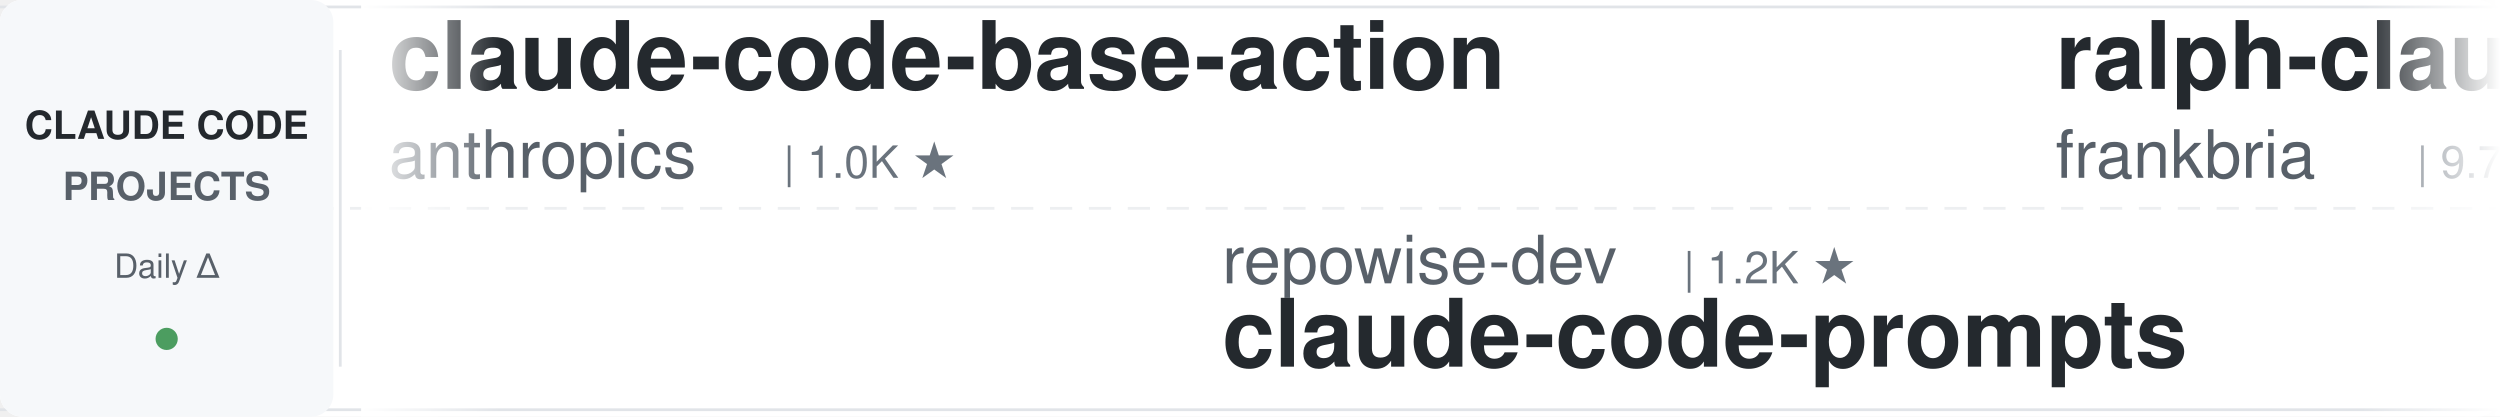
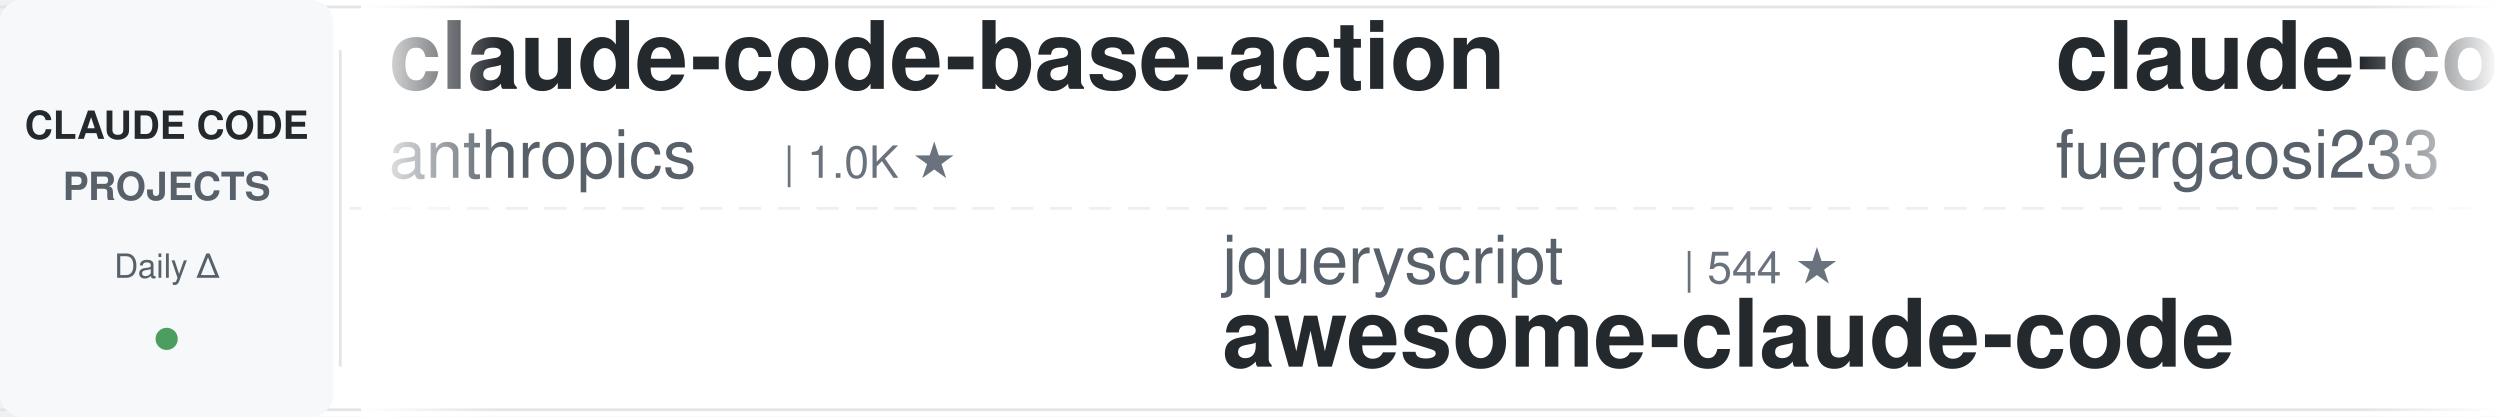
<svg xmlns="http://www.w3.org/2000/svg" width="900" height="150">
  <defs>
    <linearGradient id="leftFade" x1="0%" y1="0%" x2="100%" y2="0%">
      <stop offset="0%" style="stop-color:#ffffff;stop-opacity:1" />
      <stop offset="100%" style="stop-color:#ffffff;stop-opacity:0" />
    </linearGradient>
    <linearGradient id="rightFade" x1="0%" y1="0%" x2="100%" y2="0%">
      <stop offset="0%" style="stop-color:#ffffff;stop-opacity:0" />
      <stop offset="100%" style="stop-color:#ffffff;stop-opacity:1" />
    </linearGradient>
  </defs>
  <rect width="900" height="150" fill="#ffffff" rx="8" />
  <rect x="0" y="2" width="900" height="1" fill="#e1e4e8" />
  <rect x="0" y="147" width="900" height="1" fill="#e1e4e8" />
  <line x1="0" y1="75" x2="900" y2="75" stroke="#e1e4e8" stroke-width="1" stroke-dasharray="8 6" opacity="0.6" />
  <rect x="0" y="0" width="120" height="150" fill="#f6f8fa" rx="8" />
  <text x="60" y="50" font-family="-apple-system, BlinkMacSystemFont, 'Segoe UI', Helvetica, Arial, sans-serif" font-size="14" font-weight="600" fill="#24292e" text-anchor="middle">CLAUDE CODE</text>
  <text x="60" y="72" font-family="-apple-system, BlinkMacSystemFont, 'Segoe UI', Helvetica, Arial, sans-serif" font-size="14" font-weight="600" fill="#586069" text-anchor="middle">PROJECTS</text>
  <text x="60" y="100" font-family="-apple-system, BlinkMacSystemFont, 'Segoe UI', Helvetica, Arial, sans-serif" font-size="12" font-weight="500" fill="#586069" text-anchor="middle">Daily Δ</text>
  <circle cx="60" cy="122" r="4" fill="#22863a" opacity="0.8" />
  <rect x="122" y="18" width="1" height="114" fill="#e1e4e8" />
  <clipPath id="tickerClip">
    <rect x="130" y="0" width="770" height="150" />
  </clipPath>
  <g clip-path="url(#tickerClip)">
    <g id="tickerItems">
      <animateTransform attributeName="transform" attributeType="XML" type="translate" from="0 0" to="-3000 0" dur="54s" repeatCount="indefinite" />
      <g transform="translate(0, 0)">
        <text x="140" y="32" font-family="-apple-system, BlinkMacSystemFont, 'Segoe UI', Helvetica, Arial, sans-serif" font-size="34" font-weight="600" fill="#24292e">claude-code-base-action</text>
        <text x="140" y="64" font-family="-apple-system, BlinkMacSystemFont, 'Segoe UI', Helvetica, Arial, sans-serif" font-size="24" font-weight="400" fill="#586069">anthropics</text>
        <text x="282" y="64" font-family="-apple-system, BlinkMacSystemFont, 'Segoe UI', Helvetica, Arial, sans-serif" font-size="16" font-weight="500" fill="#6a737d">| 1.0K ★</text>
      </g>
      <g transform="translate(300, 0)">
-         <text x="140" y="102" font-family="-apple-system, BlinkMacSystemFont, 'Segoe UI', Helvetica, Arial, sans-serif" font-size="24" font-weight="400" fill="#586069">repowise-dev</text>
-         <text x="306" y="102" font-family="-apple-system, BlinkMacSystemFont, 'Segoe UI', Helvetica, Arial, sans-serif" font-size="16" font-weight="500" fill="#6a737d">| 1.2K ★</text>
-         <text x="140" y="132" font-family="-apple-system, BlinkMacSystemFont, 'Segoe UI', Helvetica, Arial, sans-serif" font-size="34" font-weight="600" fill="#24292e">claude-code-prompts</text>
+         <text x="140" y="102" font-family="-apple-system, BlinkMacSystemFont, 'Segoe UI', Helvetica, Arial, sans-serif" font-size="24" font-weight="400" fill="#586069">jqueryscript</text>
+         <text x="306" y="102" font-family="-apple-system, BlinkMacSystemFont, 'Segoe UI', Helvetica, Arial, sans-serif" font-size="16" font-weight="500" fill="#6a737d">| 544 ★</text>
+         <text x="140" y="132" font-family="-apple-system, BlinkMacSystemFont, 'Segoe UI', Helvetica, Arial, sans-serif" font-size="34" font-weight="600" fill="#24292e">awesome-claude-code</text>
      </g>
      <g transform="translate(600, 0)">
-         <text x="140" y="32" font-family="-apple-system, BlinkMacSystemFont, 'Segoe UI', Helvetica, Arial, sans-serif" font-size="34" font-weight="600" fill="#24292e">ralph-claude-code</text>
-         <text x="140" y="64" font-family="-apple-system, BlinkMacSystemFont, 'Segoe UI', Helvetica, Arial, sans-serif" font-size="24" font-weight="400" fill="#586069">frankbria</text>
-         <text x="270" y="64" font-family="-apple-system, BlinkMacSystemFont, 'Segoe UI', Helvetica, Arial, sans-serif" font-size="16" font-weight="500" fill="#6a737d">| 9.7K ★</text>
+         <text x="140" y="32" font-family="-apple-system, BlinkMacSystemFont, 'Segoe UI', Helvetica, Arial, sans-serif" font-size="34" font-weight="600" fill="#24292e">claude-code-proxy</text>
+         <text x="140" y="64" font-family="-apple-system, BlinkMacSystemFont, 'Segoe UI', Helvetica, Arial, sans-serif" font-size="24" font-weight="400" fill="#586069">fuergaosi233</text>
+         <text x="306" y="64" font-family="-apple-system, BlinkMacSystemFont, 'Segoe UI', Helvetica, Arial, sans-serif" font-size="16" font-weight="500" fill="#6a737d">| 2.8K ★</text>
      </g>
      <g transform="translate(900, 0)">
-         <text x="140" y="102" font-family="-apple-system, BlinkMacSystemFont, 'Segoe UI', Helvetica, Arial, sans-serif" font-size="24" font-weight="400" fill="#586069">centminmod</text>
-         <text x="282" y="102" font-family="-apple-system, BlinkMacSystemFont, 'Segoe UI', Helvetica, Arial, sans-serif" font-size="16" font-weight="500" fill="#6a737d">| 2.7K ★</text>
-         <text x="140" y="132" font-family="-apple-system, BlinkMacSystemFont, 'Segoe UI', Helvetica, Arial, sans-serif" font-size="34" font-weight="600" fill="#24292e">my-claude-code-setup</text>
+         <text x="140" y="102" font-family="-apple-system, BlinkMacSystemFont, 'Segoe UI', Helvetica, Arial, sans-serif" font-size="24" font-weight="400" fill="#586069">zebbern</text>
+         <text x="246" y="102" font-family="-apple-system, BlinkMacSystemFont, 'Segoe UI', Helvetica, Arial, sans-serif" font-size="16" font-weight="500" fill="#6a737d">| 4.7K ★</text>
+         <text x="140" y="132" font-family="-apple-system, BlinkMacSystemFont, 'Segoe UI', Helvetica, Arial, sans-serif" font-size="34" font-weight="600" fill="#24292e">claude-code-guide</text>
      </g>
      <g transform="translate(1200, 0)">
-         <text x="140" y="32" font-family="-apple-system, BlinkMacSystemFont, 'Segoe UI', Helvetica, Arial, sans-serif" font-size="34" font-weight="600" fill="#24292e">claude_code_src</text>
-         <text x="140" y="64" font-family="-apple-system, BlinkMacSystemFont, 'Segoe UI', Helvetica, Arial, sans-serif" font-size="24" font-weight="400" fill="#586069">ponponon</text>
-         <text x="258" y="64" font-family="-apple-system, BlinkMacSystemFont, 'Segoe UI', Helvetica, Arial, sans-serif" font-size="16" font-weight="500" fill="#6a737d">| 2.3K ★</text>
+         <text x="140" y="32" font-family="-apple-system, BlinkMacSystemFont, 'Segoe UI', Helvetica, Arial, sans-serif" font-size="34" font-weight="600" fill="#24292e">awesome-claude-code-tool...</text>
+         <text x="140" y="64" font-family="-apple-system, BlinkMacSystemFont, 'Segoe UI', Helvetica, Arial, sans-serif" font-size="24" font-weight="400" fill="#586069">rohitg00</text>
+         <text x="258" y="64" font-family="-apple-system, BlinkMacSystemFont, 'Segoe UI', Helvetica, Arial, sans-serif" font-size="16" font-weight="500" fill="#6a737d">| 2.8K ★</text>
      </g>
      <g transform="translate(1500, 0)">
-         <text x="140" y="102" font-family="-apple-system, BlinkMacSystemFont, 'Segoe UI', Helvetica, Arial, sans-serif" font-size="24" font-weight="400" fill="#586069">LING71671</text>
-         <text x="270" y="102" font-family="-apple-system, BlinkMacSystemFont, 'Segoe UI', Helvetica, Arial, sans-serif" font-size="16" font-weight="500" fill="#6a737d">| 978 ★</text>
-         <text x="140" y="132" font-family="-apple-system, BlinkMacSystemFont, 'Segoe UI', Helvetica, Arial, sans-serif" font-size="34" font-weight="600" fill="#24292e">Open-ClaudeCode</text>
+         <text x="140" y="102" font-family="-apple-system, BlinkMacSystemFont, 'Segoe UI', Helvetica, Arial, sans-serif" font-size="24" font-weight="400" fill="#586069">disler</text>
+         <text x="234" y="102" font-family="-apple-system, BlinkMacSystemFont, 'Segoe UI', Helvetica, Arial, sans-serif" font-size="16" font-weight="500" fill="#6a737d">| 4.0K ★</text>
+         <text x="140" y="132" font-family="-apple-system, BlinkMacSystemFont, 'Segoe UI', Helvetica, Arial, sans-serif" font-size="34" font-weight="600" fill="#24292e">claude-code-hooks-master...</text>
      </g>
      <g transform="translate(1800, 0)">
-         <text x="140" y="32" font-family="-apple-system, BlinkMacSystemFont, 'Segoe UI', Helvetica, Arial, sans-serif" font-size="34" font-weight="600" fill="#24292e">claude-code-source</text>
-         <text x="140" y="64" font-family="-apple-system, BlinkMacSystemFont, 'Segoe UI', Helvetica, Arial, sans-serif" font-size="24" font-weight="400" fill="#586069">hangsman</text>
-         <text x="258" y="64" font-family="-apple-system, BlinkMacSystemFont, 'Segoe UI', Helvetica, Arial, sans-serif" font-size="16" font-weight="500" fill="#6a737d">| 799 ★</text>
+         <text x="140" y="32" font-family="-apple-system, BlinkMacSystemFont, 'Segoe UI', Helvetica, Arial, sans-serif" font-size="34" font-weight="600" fill="#24292e">everything-claude-code-z...</text>
+         <text x="140" y="64" font-family="-apple-system, BlinkMacSystemFont, 'Segoe UI', Helvetica, Arial, sans-serif" font-size="24" font-weight="400" fill="#586069">xu-xiang</text>
+         <text x="258" y="64" font-family="-apple-system, BlinkMacSystemFont, 'Segoe UI', Helvetica, Arial, sans-serif" font-size="16" font-weight="500" fill="#6a737d">| 2.0K ★</text>
      </g>
      <g transform="translate(2100, 0)">
-         <text x="140" y="102" font-family="-apple-system, BlinkMacSystemFont, 'Segoe UI', Helvetica, Arial, sans-serif" font-size="24" font-weight="400" fill="#586069">ChrisWiles</text>
-         <text x="282" y="102" font-family="-apple-system, BlinkMacSystemFont, 'Segoe UI', Helvetica, Arial, sans-serif" font-size="16" font-weight="500" fill="#6a737d">| 6.1K ★</text>
-         <text x="140" y="132" font-family="-apple-system, BlinkMacSystemFont, 'Segoe UI', Helvetica, Arial, sans-serif" font-size="34" font-weight="600" fill="#24292e">claude-code-showcase</text>
+         <text x="140" y="102" font-family="-apple-system, BlinkMacSystemFont, 'Segoe UI', Helvetica, Arial, sans-serif" font-size="24" font-weight="400" fill="#586069">nicedreamzapp</text>
+         <text x="318" y="102" font-family="-apple-system, BlinkMacSystemFont, 'Segoe UI', Helvetica, Arial, sans-serif" font-size="16" font-weight="500" fill="#6a737d">| 3.5K ★</text>
+         <text x="140" y="132" font-family="-apple-system, BlinkMacSystemFont, 'Segoe UI', Helvetica, Arial, sans-serif" font-size="34" font-weight="600" fill="#24292e">claude-code-local</text>
      </g>
      <g transform="translate(2400, 0)">
-         <text x="140" y="32" font-family="-apple-system, BlinkMacSystemFont, 'Segoe UI', Helvetica, Arial, sans-serif" font-size="34" font-weight="600" fill="#24292e">claude-code-rev</text>
-         <text x="140" y="64" font-family="-apple-system, BlinkMacSystemFont, 'Segoe UI', Helvetica, Arial, sans-serif" font-size="24" font-weight="400" fill="#586069">oboard</text>
-         <text x="234" y="64" font-family="-apple-system, BlinkMacSystemFont, 'Segoe UI', Helvetica, Arial, sans-serif" font-size="16" font-weight="500" fill="#6a737d">| 3.3K ★</text>
+         <text x="140" y="32" font-family="-apple-system, BlinkMacSystemFont, 'Segoe UI', Helvetica, Arial, sans-serif" font-size="34" font-weight="600" fill="#24292e">awesome-claude-code-plug...</text>
+         <text x="140" y="64" font-family="-apple-system, BlinkMacSystemFont, 'Segoe UI', Helvetica, Arial, sans-serif" font-size="24" font-weight="400" fill="#586069">ccplugins</text>
+         <text x="270" y="64" font-family="-apple-system, BlinkMacSystemFont, 'Segoe UI', Helvetica, Arial, sans-serif" font-size="16" font-weight="500" fill="#6a737d">| 996 ★</text>
      </g>
      <g transform="translate(2700, 0)">
-         <text x="140" y="102" font-family="-apple-system, BlinkMacSystemFont, 'Segoe UI', Helvetica, Arial, sans-serif" font-size="24" font-weight="400" fill="#586069">davila7</text>
-         <text x="246" y="102" font-family="-apple-system, BlinkMacSystemFont, 'Segoe UI', Helvetica, Arial, sans-serif" font-size="16" font-weight="500" fill="#6a737d">| 33.1K ★</text>
-         <text x="140" y="132" font-family="-apple-system, BlinkMacSystemFont, 'Segoe UI', Helvetica, Arial, sans-serif" font-size="34" font-weight="600" fill="#24292e">claude-code-templates</text>
+         <text x="140" y="102" font-family="-apple-system, BlinkMacSystemFont, 'Segoe UI', Helvetica, Arial, sans-serif" font-size="24" font-weight="400" fill="#586069">anthropics</text>
+         <text x="282" y="102" font-family="-apple-system, BlinkMacSystemFont, 'Segoe UI', Helvetica, Arial, sans-serif" font-size="16" font-weight="500" fill="#6a737d">| 6.7K ★</text>
+         <text x="140" y="132" font-family="-apple-system, BlinkMacSystemFont, 'Segoe UI', Helvetica, Arial, sans-serif" font-size="34" font-weight="600" fill="#24292e">claude-code-security-rev...</text>
      </g>
      <g transform="translate(3000, 0)">
        <text x="140" y="32" font-family="-apple-system, BlinkMacSystemFont, 'Segoe UI', Helvetica, Arial, sans-serif" font-size="34" font-weight="600" fill="#24292e">claude-code-base-action</text>
        <text x="140" y="64" font-family="-apple-system, BlinkMacSystemFont, 'Segoe UI', Helvetica, Arial, sans-serif" font-size="24" font-weight="400" fill="#586069">anthropics</text>
        <text x="282" y="64" font-family="-apple-system, BlinkMacSystemFont, 'Segoe UI', Helvetica, Arial, sans-serif" font-size="16" font-weight="500" fill="#6a737d">| 1.0K ★</text>
      </g>
      <g transform="translate(3300, 0)">
-         <text x="140" y="102" font-family="-apple-system, BlinkMacSystemFont, 'Segoe UI', Helvetica, Arial, sans-serif" font-size="24" font-weight="400" fill="#586069">repowise-dev</text>
-         <text x="306" y="102" font-family="-apple-system, BlinkMacSystemFont, 'Segoe UI', Helvetica, Arial, sans-serif" font-size="16" font-weight="500" fill="#6a737d">| 1.2K ★</text>
-         <text x="140" y="132" font-family="-apple-system, BlinkMacSystemFont, 'Segoe UI', Helvetica, Arial, sans-serif" font-size="34" font-weight="600" fill="#24292e">claude-code-prompts</text>
+         <text x="140" y="102" font-family="-apple-system, BlinkMacSystemFont, 'Segoe UI', Helvetica, Arial, sans-serif" font-size="24" font-weight="400" fill="#586069">jqueryscript</text>
+         <text x="306" y="102" font-family="-apple-system, BlinkMacSystemFont, 'Segoe UI', Helvetica, Arial, sans-serif" font-size="16" font-weight="500" fill="#6a737d">| 544 ★</text>
+         <text x="140" y="132" font-family="-apple-system, BlinkMacSystemFont, 'Segoe UI', Helvetica, Arial, sans-serif" font-size="34" font-weight="600" fill="#24292e">awesome-claude-code</text>
      </g>
      <g transform="translate(3600, 0)">
-         <text x="140" y="32" font-family="-apple-system, BlinkMacSystemFont, 'Segoe UI', Helvetica, Arial, sans-serif" font-size="34" font-weight="600" fill="#24292e">ralph-claude-code</text>
-         <text x="140" y="64" font-family="-apple-system, BlinkMacSystemFont, 'Segoe UI', Helvetica, Arial, sans-serif" font-size="24" font-weight="400" fill="#586069">frankbria</text>
-         <text x="270" y="64" font-family="-apple-system, BlinkMacSystemFont, 'Segoe UI', Helvetica, Arial, sans-serif" font-size="16" font-weight="500" fill="#6a737d">| 9.7K ★</text>
+         <text x="140" y="32" font-family="-apple-system, BlinkMacSystemFont, 'Segoe UI', Helvetica, Arial, sans-serif" font-size="34" font-weight="600" fill="#24292e">claude-code-proxy</text>
+         <text x="140" y="64" font-family="-apple-system, BlinkMacSystemFont, 'Segoe UI', Helvetica, Arial, sans-serif" font-size="24" font-weight="400" fill="#586069">fuergaosi233</text>
+         <text x="306" y="64" font-family="-apple-system, BlinkMacSystemFont, 'Segoe UI', Helvetica, Arial, sans-serif" font-size="16" font-weight="500" fill="#6a737d">| 2.8K ★</text>
      </g>
      <g transform="translate(3900, 0)">
-         <text x="140" y="102" font-family="-apple-system, BlinkMacSystemFont, 'Segoe UI', Helvetica, Arial, sans-serif" font-size="24" font-weight="400" fill="#586069">centminmod</text>
-         <text x="282" y="102" font-family="-apple-system, BlinkMacSystemFont, 'Segoe UI', Helvetica, Arial, sans-serif" font-size="16" font-weight="500" fill="#6a737d">| 2.7K ★</text>
-         <text x="140" y="132" font-family="-apple-system, BlinkMacSystemFont, 'Segoe UI', Helvetica, Arial, sans-serif" font-size="34" font-weight="600" fill="#24292e">my-claude-code-setup</text>
+         <text x="140" y="102" font-family="-apple-system, BlinkMacSystemFont, 'Segoe UI', Helvetica, Arial, sans-serif" font-size="24" font-weight="400" fill="#586069">zebbern</text>
+         <text x="246" y="102" font-family="-apple-system, BlinkMacSystemFont, 'Segoe UI', Helvetica, Arial, sans-serif" font-size="16" font-weight="500" fill="#6a737d">| 4.7K ★</text>
+         <text x="140" y="132" font-family="-apple-system, BlinkMacSystemFont, 'Segoe UI', Helvetica, Arial, sans-serif" font-size="34" font-weight="600" fill="#24292e">claude-code-guide</text>
      </g>
    </g>
  </g>
  <rect x="130" y="0" width="50" height="150" fill="url(#leftFade)" />
  <rect x="850" y="0" width="50" height="150" fill="url(#rightFade)" />
</svg>
